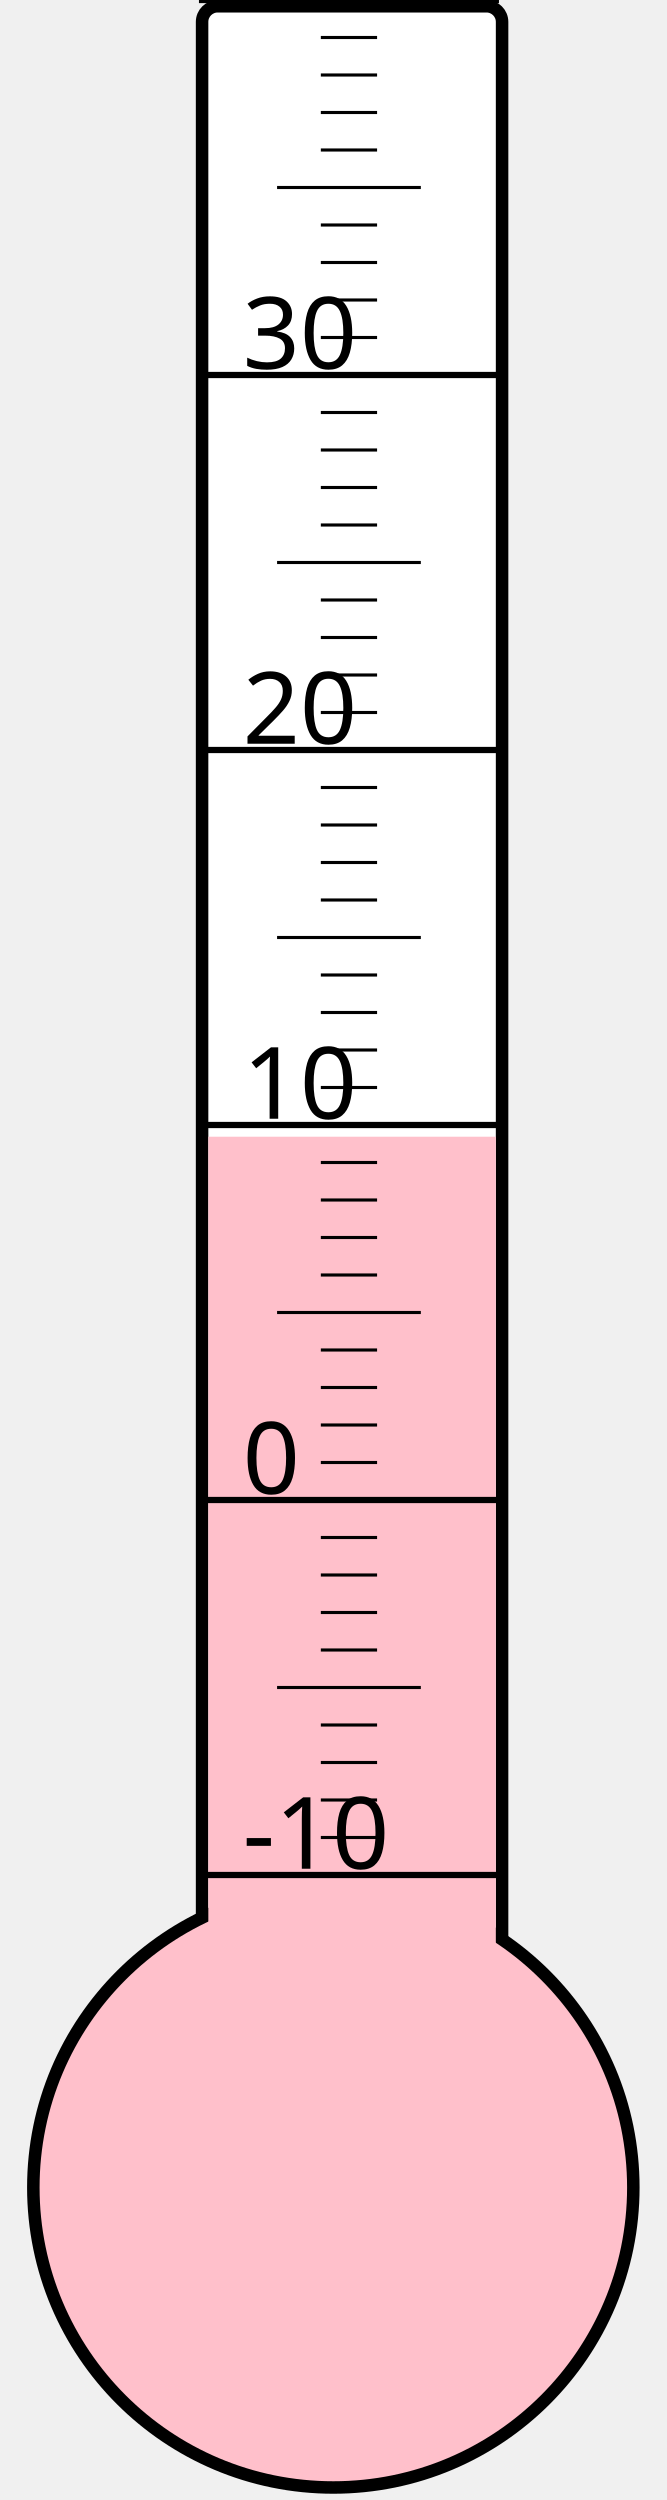
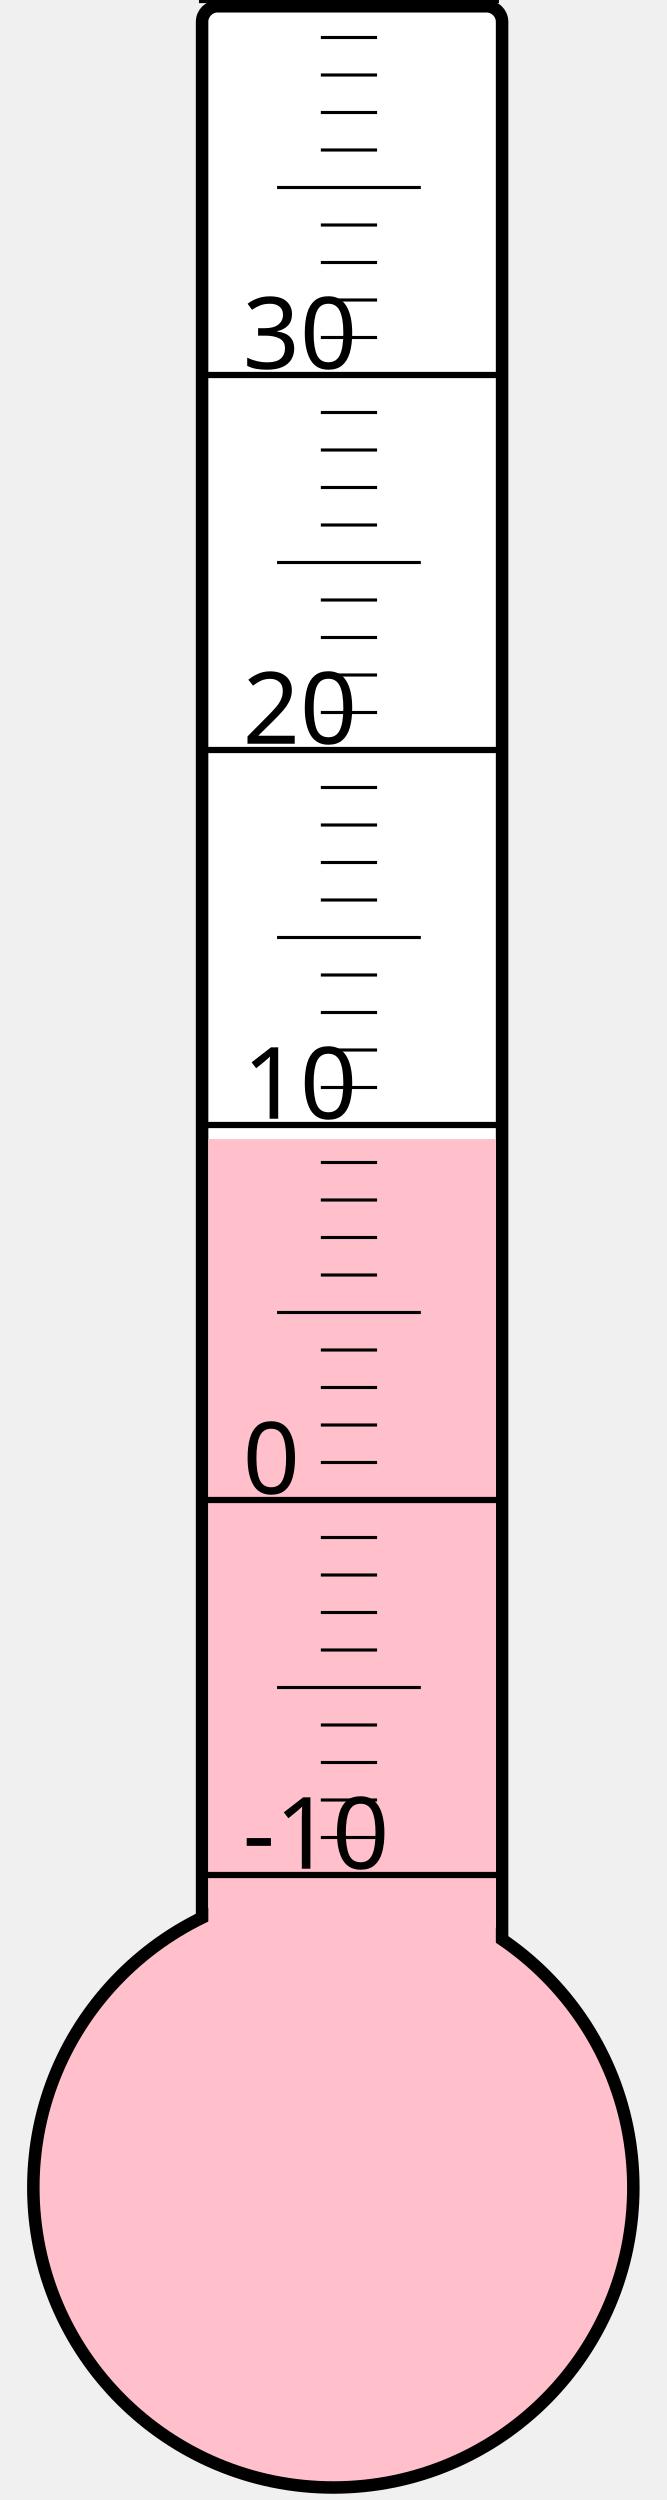
<svg xmlns="http://www.w3.org/2000/svg" width="40px" height="150px" viewBox="0 0 200 800">
  <rect width="200" height="800" x="0" y="0" style="fill: #ffffeb; fill-opacity: 0;" />
  <rect width="96" height="680" x="58" y="2" rx="5" ry="5" style="fill: white; fill-opacity: 1; stroke: black; stroke-width: 4;" />
  <circle cx="100" cy="700" r="96" style="fill: pink; stroke: black; stroke-width: 4;" />
-   <rect width="92" height="336.25" x="60" y="363.75" style="fill: pink; fill-opacity: 1; stroke-width: 0;" />
+   <rect width="92" height="335.5" x="60" y="364.5" style="fill: pink; fill-opacity: 1; stroke-width: 0;" />
  <text x="71" y="598" style="font-family: sans-serif; font-size: 24pt;">-10</text>
  <text x="71" y="478" style="font-family: sans-serif; font-size: 24pt;">0</text>
  <text x="71" y="358" style="font-family: sans-serif; font-size: 24pt;">10</text>
  <text x="71" y="238" style="font-family: sans-serif; font-size: 24pt;">20</text>
  <text x="71" y="118" style="font-family: sans-serif; font-size: 24pt;">30</text>
  <g style="stroke: black;">
    <line x1="57" y1="600" x2="153" y2="600" style="stroke-width: 2;" />
    <line x1="96" y1="588" x2="114" y2="588" style="stroke-width: 1;" />
    <line x1="96" y1="576" x2="114" y2="576" style="stroke-width: 1;" />
    <line x1="96" y1="564" x2="114" y2="564" style="stroke-width: 1;" />
    <line x1="96" y1="552" x2="114" y2="552" style="stroke-width: 1;" />
    <line x1="82" y1="540" x2="128" y2="540" style="stroke-width: 1;" />
    <line x1="96" y1="528" x2="114" y2="528" style="stroke-width: 1;" />
    <line x1="96" y1="516" x2="114" y2="516" style="stroke-width: 1;" />
    <line x1="96" y1="504" x2="114" y2="504" style="stroke-width: 1;" />
    <line x1="96" y1="492" x2="114" y2="492" style="stroke-width: 1;" />
    <line x1="57" y1="480" x2="153" y2="480" style="stroke-width: 2;" />
    <line x1="96" y1="468" x2="114" y2="468" style="stroke-width: 1;" />
    <line x1="96" y1="456" x2="114" y2="456" style="stroke-width: 1;" />
    <line x1="96" y1="444" x2="114" y2="444" style="stroke-width: 1;" />
    <line x1="96" y1="432" x2="114" y2="432" style="stroke-width: 1;" />
    <line x1="82" y1="420" x2="128" y2="420" style="stroke-width: 1;" />
    <line x1="96" y1="408" x2="114" y2="408" style="stroke-width: 1;" />
    <line x1="96" y1="396" x2="114" y2="396" style="stroke-width: 1;" />
    <line x1="96" y1="384" x2="114" y2="384" style="stroke-width: 1;" />
    <line x1="96" y1="372" x2="114" y2="372" style="stroke-width: 1;" />
    <line x1="57" y1="360" x2="153" y2="360" style="stroke-width: 2;" />
    <line x1="96" y1="348" x2="114" y2="348" style="stroke-width: 1;" />
    <line x1="96" y1="336" x2="114" y2="336" style="stroke-width: 1;" />
    <line x1="96" y1="324" x2="114" y2="324" style="stroke-width: 1;" />
    <line x1="96" y1="312" x2="114" y2="312" style="stroke-width: 1;" />
    <line x1="82" y1="300" x2="128" y2="300" style="stroke-width: 1;" />
    <line x1="96" y1="288" x2="114" y2="288" style="stroke-width: 1;" />
    <line x1="96" y1="276" x2="114" y2="276" style="stroke-width: 1;" />
    <line x1="96" y1="264" x2="114" y2="264" style="stroke-width: 1;" />
    <line x1="96" y1="252" x2="114" y2="252" style="stroke-width: 1;" />
    <line x1="57" y1="240" x2="153" y2="240" style="stroke-width: 2;" />
    <line x1="96" y1="228" x2="114" y2="228" style="stroke-width: 1;" />
    <line x1="96" y1="216" x2="114" y2="216" style="stroke-width: 1;" />
    <line x1="96" y1="204" x2="114" y2="204" style="stroke-width: 1;" />
    <line x1="96" y1="192" x2="114" y2="192" style="stroke-width: 1;" />
    <line x1="82" y1="180" x2="128" y2="180" style="stroke-width: 1;" />
    <line x1="96" y1="168" x2="114" y2="168" style="stroke-width: 1;" />
    <line x1="96" y1="156" x2="114" y2="156" style="stroke-width: 1;" />
    <line x1="96" y1="144" x2="114" y2="144" style="stroke-width: 1;" />
    <line x1="96" y1="132" x2="114" y2="132" style="stroke-width: 1;" />
    <line x1="57" y1="120" x2="153" y2="120" style="stroke-width: 2;" />
    <line x1="96" y1="108" x2="114" y2="108" style="stroke-width: 1;" />
    <line x1="96" y1="96" x2="114" y2="96" style="stroke-width: 1;" />
    <line x1="96" y1="84" x2="114" y2="84" style="stroke-width: 1;" />
    <line x1="96" y1="72" x2="114" y2="72" style="stroke-width: 1;" />
    <line x1="82" y1="60" x2="128" y2="60" style="stroke-width: 1;" />
    <line x1="96" y1="48" x2="114" y2="48" style="stroke-width: 1;" />
    <line x1="96" y1="36" x2="114" y2="36" style="stroke-width: 1;" />
    <line x1="96" y1="24" x2="114" y2="24" style="stroke-width: 1;" />
    <line x1="96" y1="12" x2="114" y2="12" style="stroke-width: 1;" />
    <line x1="57" y1="0" x2="153" y2="0" style="stroke-width: 2;" />
  </g>
</svg>
